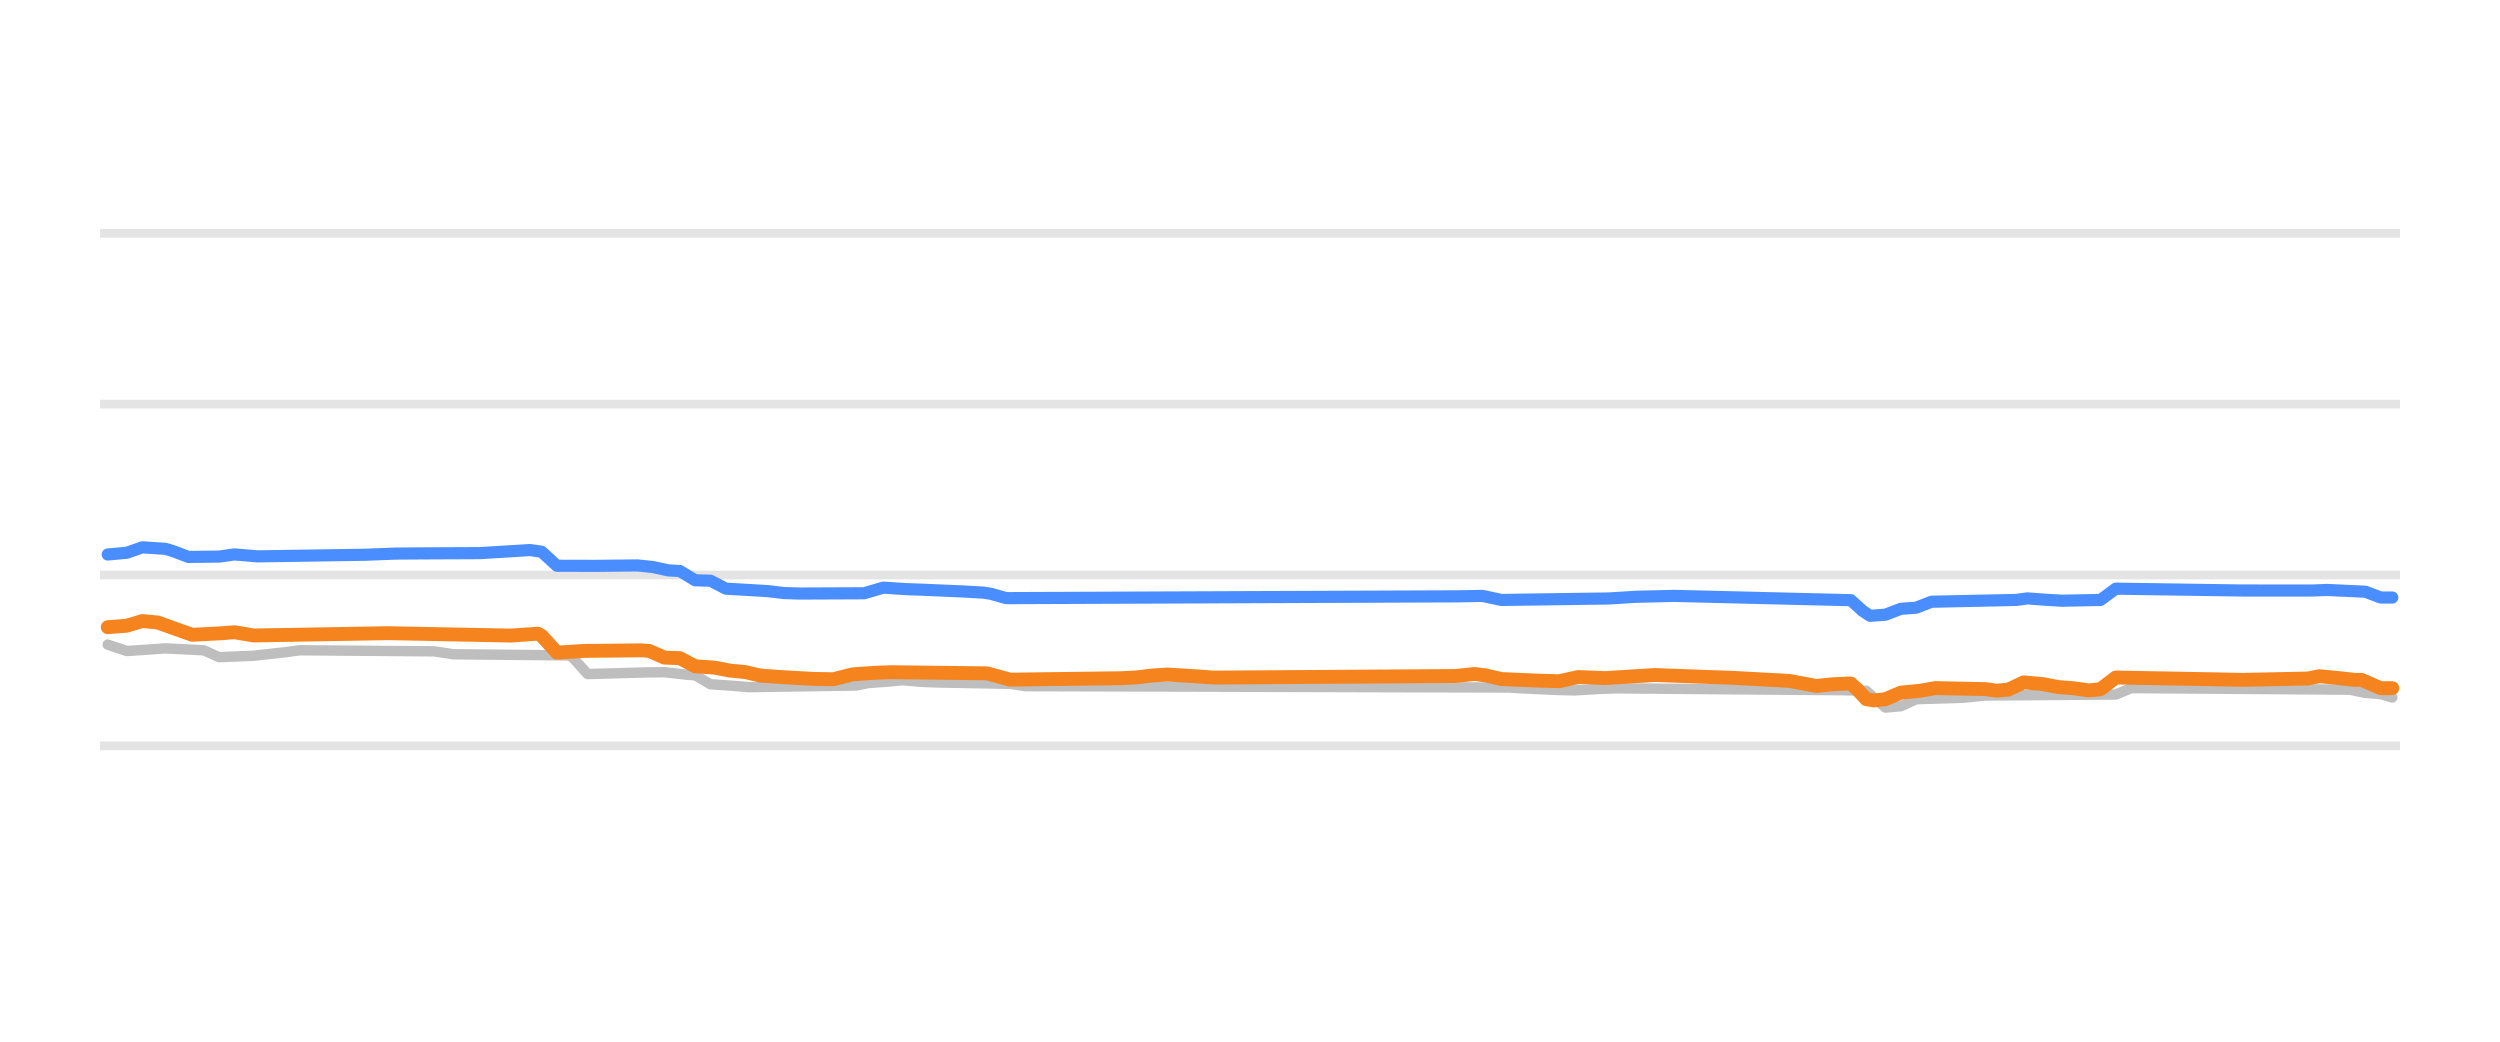
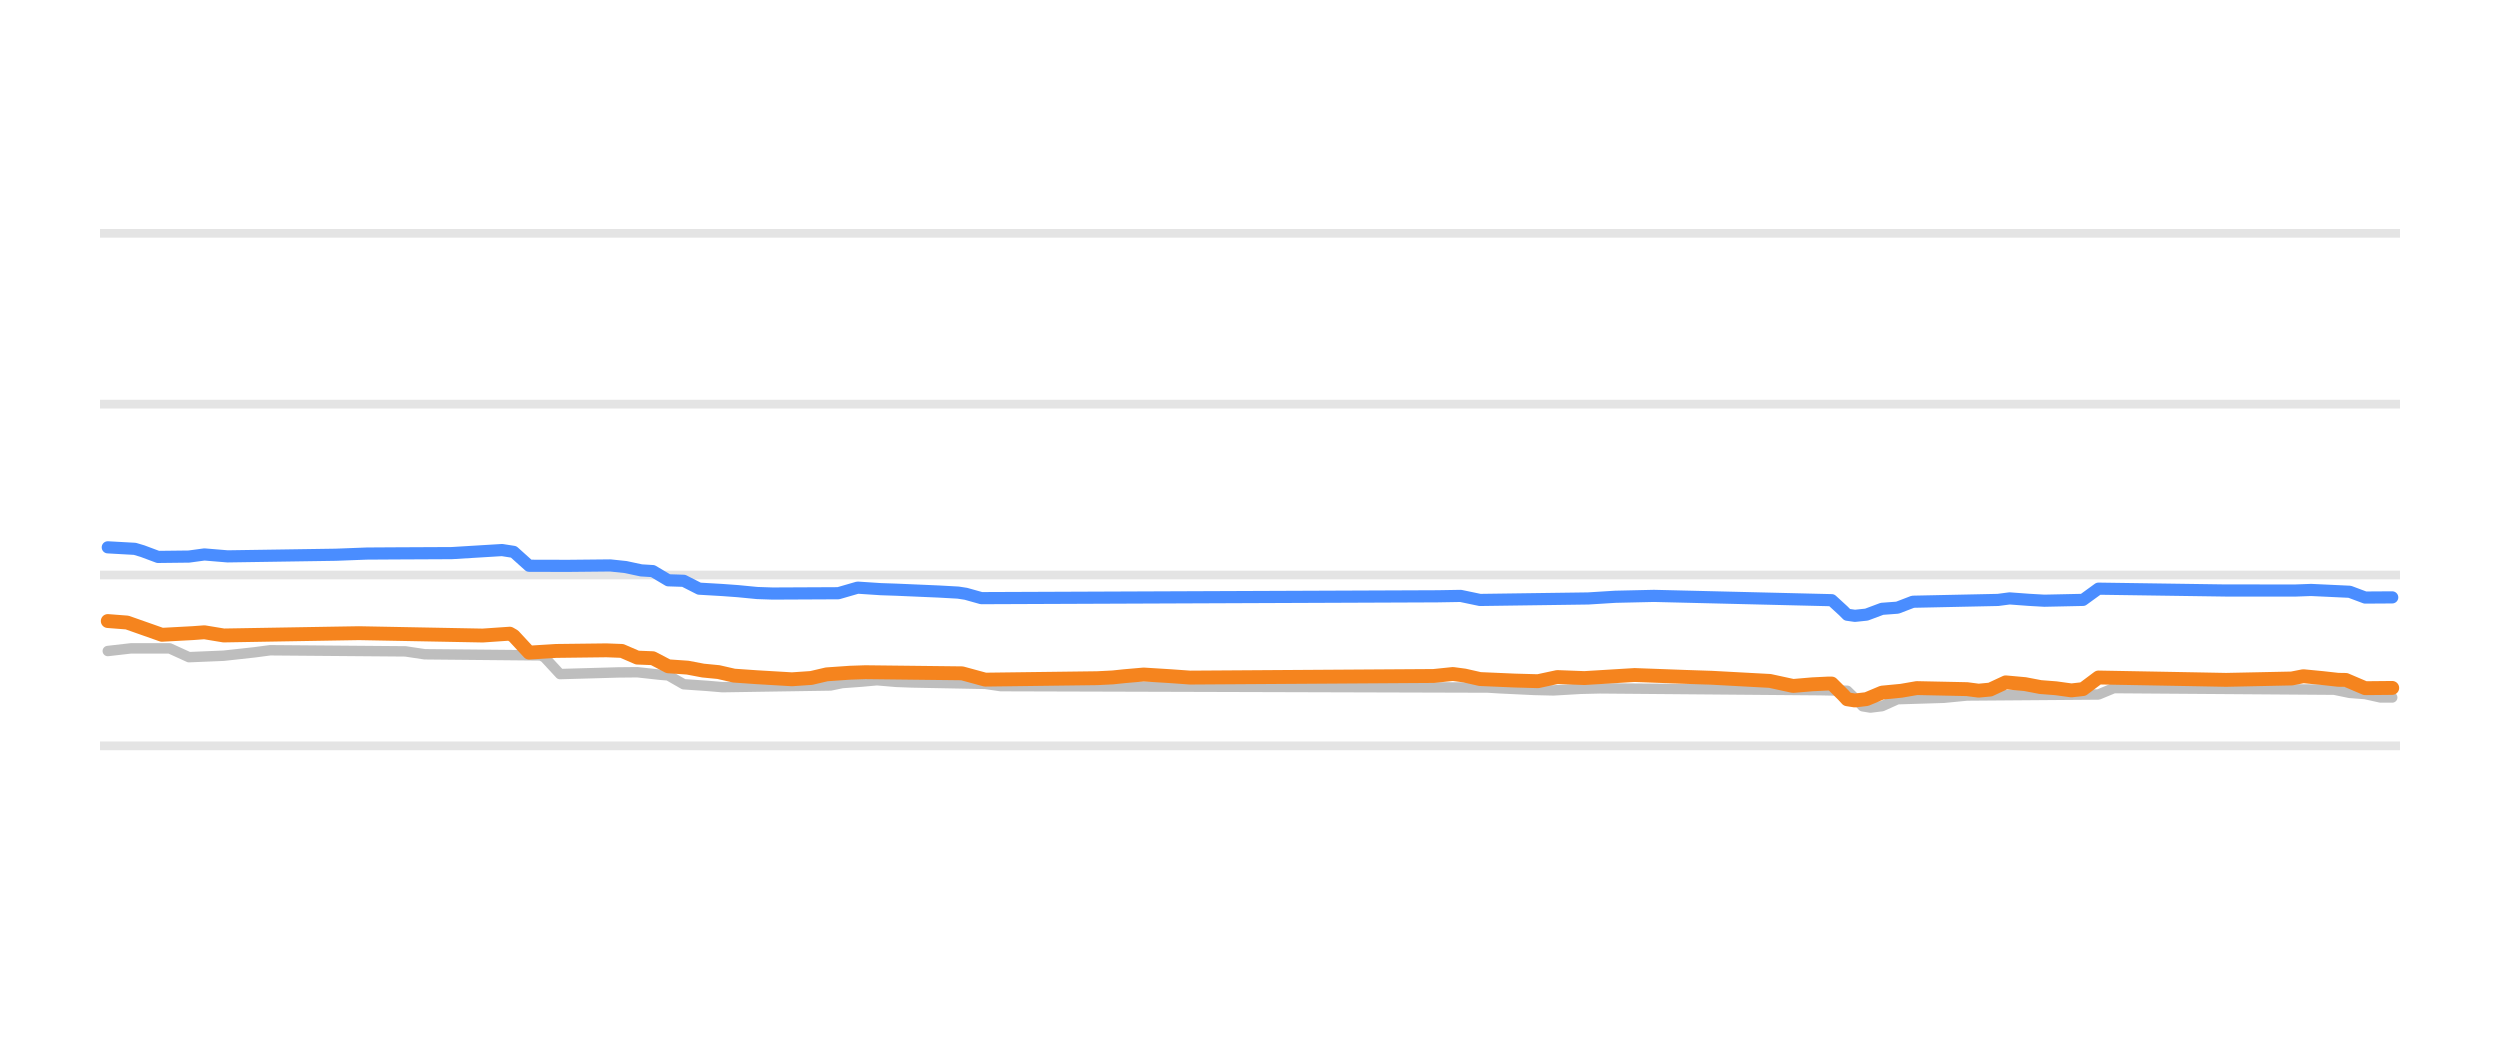
<svg xmlns="http://www.w3.org/2000/svg" width="144pt" height="60pt" viewBox="0 0 144 60" version="1.1">
  <defs>
    <style type="text/css">*{stroke-linejoin: round; stroke-linecap: butt}</style>
  </defs>
  <g id="figure_1">
    <g id="patch_1">
      <path d="M 0 60  L 144 60  L 144 0  L 0 0  L 0 60  z " style="fill: none; opacity: 0" />
    </g>
    <g id="axes_1">
      <g id="patch_2">
        <path d="M 5.76 52.8  L 138.24 52.8  L 138.24 3.6  L 5.76 3.6  L 5.76 52.8  z " style="fill: none" />
      </g>
      <g id="matplotlib.axis_1" />
      <g id="matplotlib.axis_2" />
      <g id="line2d_1">
-         <path d="M 5.76 42.96  L 138.24 42.96  " clip-path="url(#p7c74a77f81)" style="fill: none; stroke: #b2b2b2; stroke-opacity: 0.35; stroke-width: 0.5; stroke-linecap: square" />
+         <path d="M 5.76 42.96  L 138.24 42.96  " clip-path="url(#pb7ef8541bd)" style="fill: none; stroke: #b2b2b2; stroke-opacity: 0.35; stroke-width: 0.5; stroke-linecap: square" />
      </g>
      <g id="line2d_2">
-         <path d="M 5.76 33.12  L 138.24 33.12  " clip-path="url(#p7c74a77f81)" style="fill: none; stroke: #b2b2b2; stroke-opacity: 0.35; stroke-width: 0.5; stroke-linecap: square" />
+         <path d="M 5.76 33.12  L 138.24 33.12  " clip-path="url(#pb7ef8541bd)" style="fill: none; stroke: #b2b2b2; stroke-opacity: 0.35; stroke-width: 0.5; stroke-linecap: square" />
      </g>
      <g id="line2d_3">
-         <path d="M 5.76 23.28  L 138.24 23.28  " clip-path="url(#p7c74a77f81)" style="fill: none; stroke: #b2b2b2; stroke-opacity: 0.35; stroke-width: 0.5; stroke-linecap: square" />
+         <path d="M 5.76 23.28  L 138.24 23.28  " clip-path="url(#pb7ef8541bd)" style="fill: none; stroke: #b2b2b2; stroke-opacity: 0.35; stroke-width: 0.5; stroke-linecap: square" />
      </g>
      <g id="line2d_4">
-         <path d="M 5.76 13.44  L 138.24 13.44  " clip-path="url(#p7c74a77f81)" style="fill: none; stroke: #b2b2b2; stroke-opacity: 0.35; stroke-width: 0.5; stroke-linecap: square" />
+         <path d="M 5.76 13.44  L 138.24 13.44  " clip-path="url(#pb7ef8541bd)" style="fill: none; stroke: #b2b2b2; stroke-opacity: 0.35; stroke-width: 0.5; stroke-linecap: square" />
      </g>
      <g id="line2d_5">
-         <path d="M 6.205 37.13  L 7.31 37.499  L 8.416 37.424  L 9.522 37.346  L 11.734 37.457  L 12.618 37.853  L 14.609 37.771  L 15.493 37.671  L 16.378 37.575  L 17.263 37.455  L 25.003 37.517  L 26.109 37.686  L 32.744 37.75  L 32.965 37.855  L 33.85 38.827  L 37.167 38.733  L 38.273 38.72  L 39.6 38.867  L 40.042 38.898  L 40.927 39.413  L 42.254 39.504  L 43.138 39.58  L 49.331 39.485  L 49.994 39.344  L 51.1 39.264  L 51.985 39.181  L 53.091 39.275  L 53.975 39.309  L 58.177 39.389  L 59.062 39.521  L 86.928 39.602  L 87.592 39.644  L 89.582 39.739  L 90.688 39.767  L 92.236 39.677  L 93.121 39.649  L 105.948 39.754  L 107.496 39.787  L 107.939 40.194  L 108.602 40.756  L 109.487 40.678  L 110.371 40.274  L 113.025 40.193  L 114.352 40.062  L 121.872 40.005  L 122.756 39.634  L 135.363 39.725  L 136.247 39.91  L 137.132 39.977  L 137.795 40.175  L 137.795 40.175  " clip-path="url(#p7c74a77f81)" style="fill: none; stroke: #bebebe; stroke-width: 0.6; stroke-linecap: round" />
+         <path d="M 6.208 37.499  L 7.543 37.346  L 9.77 37.346  L 10.883 37.853  L 12.887 37.769  L 13.778 37.671  L 14.668 37.573  L 15.559 37.455  L 23.351 37.519  L 24.465 37.686  L 31.144 37.75  L 31.367 37.865  L 32.257 38.827  L 35.597 38.732  L 36.71 38.721  L 38.046 38.867  L 38.492 38.903  L 39.382 39.413  L 40.718 39.505  L 41.609 39.58  L 47.843 39.483  L 48.511 39.344  L 49.624 39.262  L 50.514 39.181  L 51.628 39.276  L 52.518 39.309  L 56.749 39.391  L 57.639 39.521  L 85.693 39.603  L 86.361 39.644  L 88.365 39.74  L 89.478 39.767  L 91.036 39.676  L 92.15 39.649  L 104.841 39.755  L 106.399 39.787  L 107.067 40.441  L 107.29 40.682  L 107.735 40.756  L 108.403 40.675  L 109.294 40.274  L 111.965 40.192  L 113.301 40.062  L 120.871 40.003  L 121.762 39.634  L 134.453 39.726  L 135.343 39.91  L 136.234 39.978  L 137.124 40.175  L 137.792 40.175  L 137.792 40.175  " clip-path="url(#pb7ef8541bd)" style="fill: none; stroke: #bebebe; stroke-width: 0.6; stroke-linecap: round" />
      </g>
      <g id="line2d_6">
-         <path d="M 6.205 31.939  L 7.31 31.838  L 8.195 31.526  L 9.522 31.612  L 9.964 31.742  L 10.849 32.079  L 12.618 32.06  L 13.503 31.934  L 14.83 32.047  L 21.022 31.954  L 22.792 31.886  L 24.34 31.875  L 27.657 31.86  L 30.532 31.683  L 31.196 31.78  L 32.08 32.588  L 34.292 32.594  L 36.725 32.569  L 37.609 32.661  L 38.494 32.854  L 39.158 32.89  L 40.042 33.425  L 40.927 33.45  L 41.812 33.907  L 43.138 33.984  L 44.244 34.05  L 45.129 34.157  L 46.014 34.188  L 49.773 34.172  L 50.879 33.848  L 52.206 33.935  L 53.091 33.966  L 55.523 34.071  L 56.629 34.134  L 57.072 34.201  L 57.956 34.453  L 84.053 34.348  L 85.38 34.323  L 86.486 34.557  L 92.679 34.472  L 94.227 34.375  L 96.438 34.323  L 106.612 34.571  L 107.275 35.178  L 107.718 35.472  L 108.602 35.405  L 109.487 35.068  L 110.371 35.004  L 111.256 34.66  L 116.122 34.557  L 116.785 34.468  L 117.891 34.55  L 118.776 34.601  L 120.987 34.557  L 121.872 33.907  L 129.17 34.013  L 133.151 34.015  L 134.036 33.981  L 136.247 34.083  L 137.132 34.419  L 137.795 34.419  L 137.795 34.419  " clip-path="url(#p7c74a77f81)" style="fill: none; stroke: #4a8dff; stroke-width: 0.7; stroke-linecap: round" />
+         <path d="M 6.208 31.526  L 7.766 31.613  L 8.211 31.746  L 9.102 32.079  L 10.883 32.058  L 11.774 31.936  L 13.11 32.047  L 19.344 31.953  L 21.125 31.885  L 22.684 31.875  L 26.023 31.859  L 28.918 31.683  L 29.586 31.788  L 30.476 32.588  L 32.703 32.594  L 35.152 32.569  L 36.042 32.663  L 36.933 32.854  L 37.601 32.895  L 38.492 33.425  L 39.382 33.454  L 40.273 33.907  L 41.609 33.985  L 42.499 34.05  L 43.612 34.158  L 44.503 34.188  L 48.288 34.17  L 49.401 33.848  L 50.737 33.936  L 51.628 33.966  L 54.077 34.072  L 55.19 34.134  L 55.635 34.203  L 56.526 34.453  L 82.798 34.347  L 84.134 34.324  L 85.248 34.557  L 91.482 34.471  L 93.04 34.374  L 95.267 34.323  L 105.508 34.571  L 106.176 35.184  L 106.399 35.408  L 106.844 35.472  L 107.512 35.402  L 108.403 35.068  L 109.294 35.002  L 110.184 34.66  L 115.082 34.556  L 115.75 34.468  L 116.864 34.55  L 117.754 34.601  L 119.981 34.553  L 120.871 33.907  L 128.219 34.013  L 132.226 34.014  L 133.117 33.981  L 135.343 34.086  L 136.234 34.419  L 137.792 34.409  L 137.792 34.409  " clip-path="url(#pb7ef8541bd)" style="fill: none; stroke: #4a8dff; stroke-width: 0.7; stroke-linecap: round" />
      </g>
      <g id="line2d_7">
-         <path d="M 6.205 36.126  L 7.31 36.04  L 8.195 35.772  L 9.08 35.855  L 11.07 36.564  L 12.839 36.47  L 13.503 36.416  L 14.609 36.603  L 21.022 36.494  L 22.349 36.47  L 29.426 36.609  L 30.975 36.5  L 31.196 36.619  L 32.08 37.591  L 33.629 37.494  L 36.946 37.459  L 37.388 37.49  L 38.273 37.878  L 39.158 37.909  L 40.042 38.379  L 41.148 38.453  L 42.033 38.625  L 42.917 38.71  L 43.802 38.916  L 45.129 39.008  L 46.898 39.106  L 48.004 39.124  L 49.11 38.842  L 50.437 38.75  L 51.321 38.719  L 56.85 38.783  L 58.177 39.147  L 64.591 39.065  L 65.476 39.019  L 66.36 38.909  L 67.245 38.852  L 68.793 38.948  L 69.899 39.029  L 83.832 38.938  L 84.938 38.822  L 85.601 38.909  L 86.486 39.113  L 88.477 39.199  L 89.803 39.239  L 90.909 38.997  L 92.457 39.058  L 95.332 38.881  L 98.208 38.987  L 99.756 39.04  L 103.073 39.221  L 104.621 39.511  L 105.506 39.417  L 106.391 39.373  L 106.612 39.373  L 107.054 39.788  L 107.496 40.272  L 107.939 40.347  L 108.602 40.272  L 109.487 39.895  L 110.593 39.789  L 111.477 39.634  L 114.352 39.693  L 115.016 39.782  L 115.679 39.722  L 116.564 39.304  L 117.67 39.403  L 118.554 39.575  L 119.439 39.643  L 120.324 39.767  L 120.987 39.696  L 121.872 39.024  L 127.622 39.129  L 129.17 39.16  L 132.93 39.083  L 133.593 38.95  L 134.699 39.057  L 135.584 39.157  L 136.026 39.162  L 137.132 39.639  L 137.795 39.639  L 137.795 39.639  " clip-path="url(#p7c74a77f81)" style="fill: none; stroke: #f5841e; stroke-width: 0.8; stroke-linecap: round" />
+         <path d="M 6.208 35.772  L 7.321 35.858  L 9.325 36.564  L 11.106 36.468  L 11.774 36.419  L 12.887 36.603  L 19.344 36.493  L 20.68 36.471  L 27.804 36.607  L 29.363 36.5  L 29.586 36.629  L 30.476 37.59  L 32.035 37.494  L 34.929 37.459  L 35.82 37.493  L 36.71 37.878  L 37.601 37.913  L 38.492 38.379  L 39.605 38.456  L 40.495 38.625  L 41.386 38.712  L 42.277 38.916  L 43.612 39.009  L 45.616 39.127  L 46.729 39.051  L 47.62 38.842  L 48.956 38.749  L 49.847 38.719  L 55.413 38.783  L 56.749 39.147  L 63.205 39.064  L 64.096 39.019  L 64.764 38.949  L 65.877 38.852  L 67.436 38.949  L 68.549 39.029  L 82.576 38.937  L 83.689 38.822  L 84.357 38.911  L 85.248 39.113  L 87.251 39.2  L 88.587 39.237  L 89.701 38.998  L 91.259 39.057  L 94.153 38.881  L 97.048 38.988  L 98.606 39.04  L 101.946 39.221  L 103.282 39.511  L 104.395 39.416  L 105.286 39.373  L 105.508 39.373  L 106.176 40.036  L 106.399 40.278  L 106.844 40.347  L 107.512 40.269  L 108.403 39.895  L 109.516 39.788  L 110.407 39.634  L 113.301 39.695  L 113.969 39.782  L 114.637 39.719  L 115.528 39.304  L 116.641 39.405  L 117.531 39.575  L 118.422 39.644  L 119.313 39.767  L 119.981 39.691  L 120.871 39.024  L 126.66 39.13  L 128.219 39.16  L 132.004 39.081  L 132.672 38.95  L 133.785 39.058  L 134.675 39.157  L 135.121 39.164  L 136.234 39.639  L 137.792 39.624  L 137.792 39.624  " clip-path="url(#pb7ef8541bd)" style="fill: none; stroke: #f5841e; stroke-width: 0.8; stroke-linecap: round" />
      </g>
    </g>
  </g>
  <defs>
-     <clipPath id="p7c74a77f81">
+     <clipPath id="pb7ef8541bd">
      <rect x="5.76" y="3.6" width="132.48" height="49.2" />
    </clipPath>
  </defs>
</svg>
